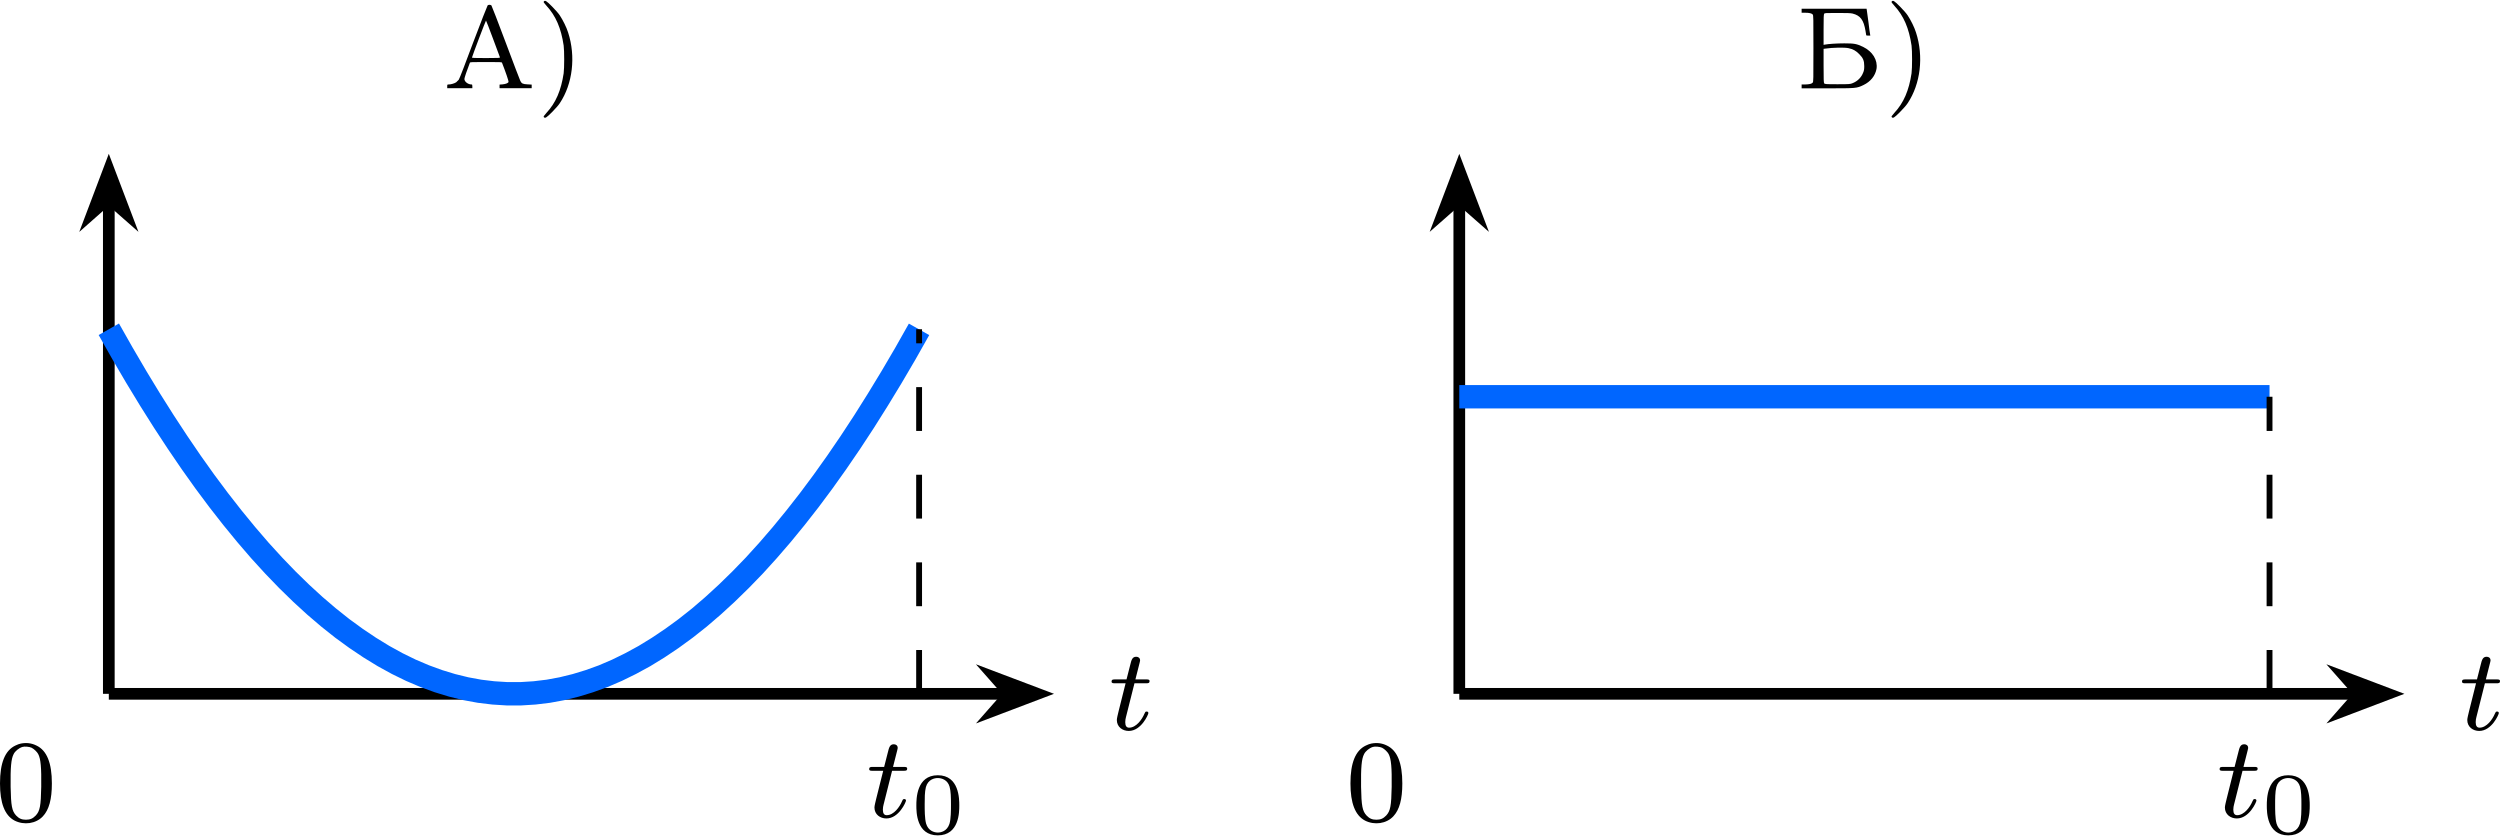
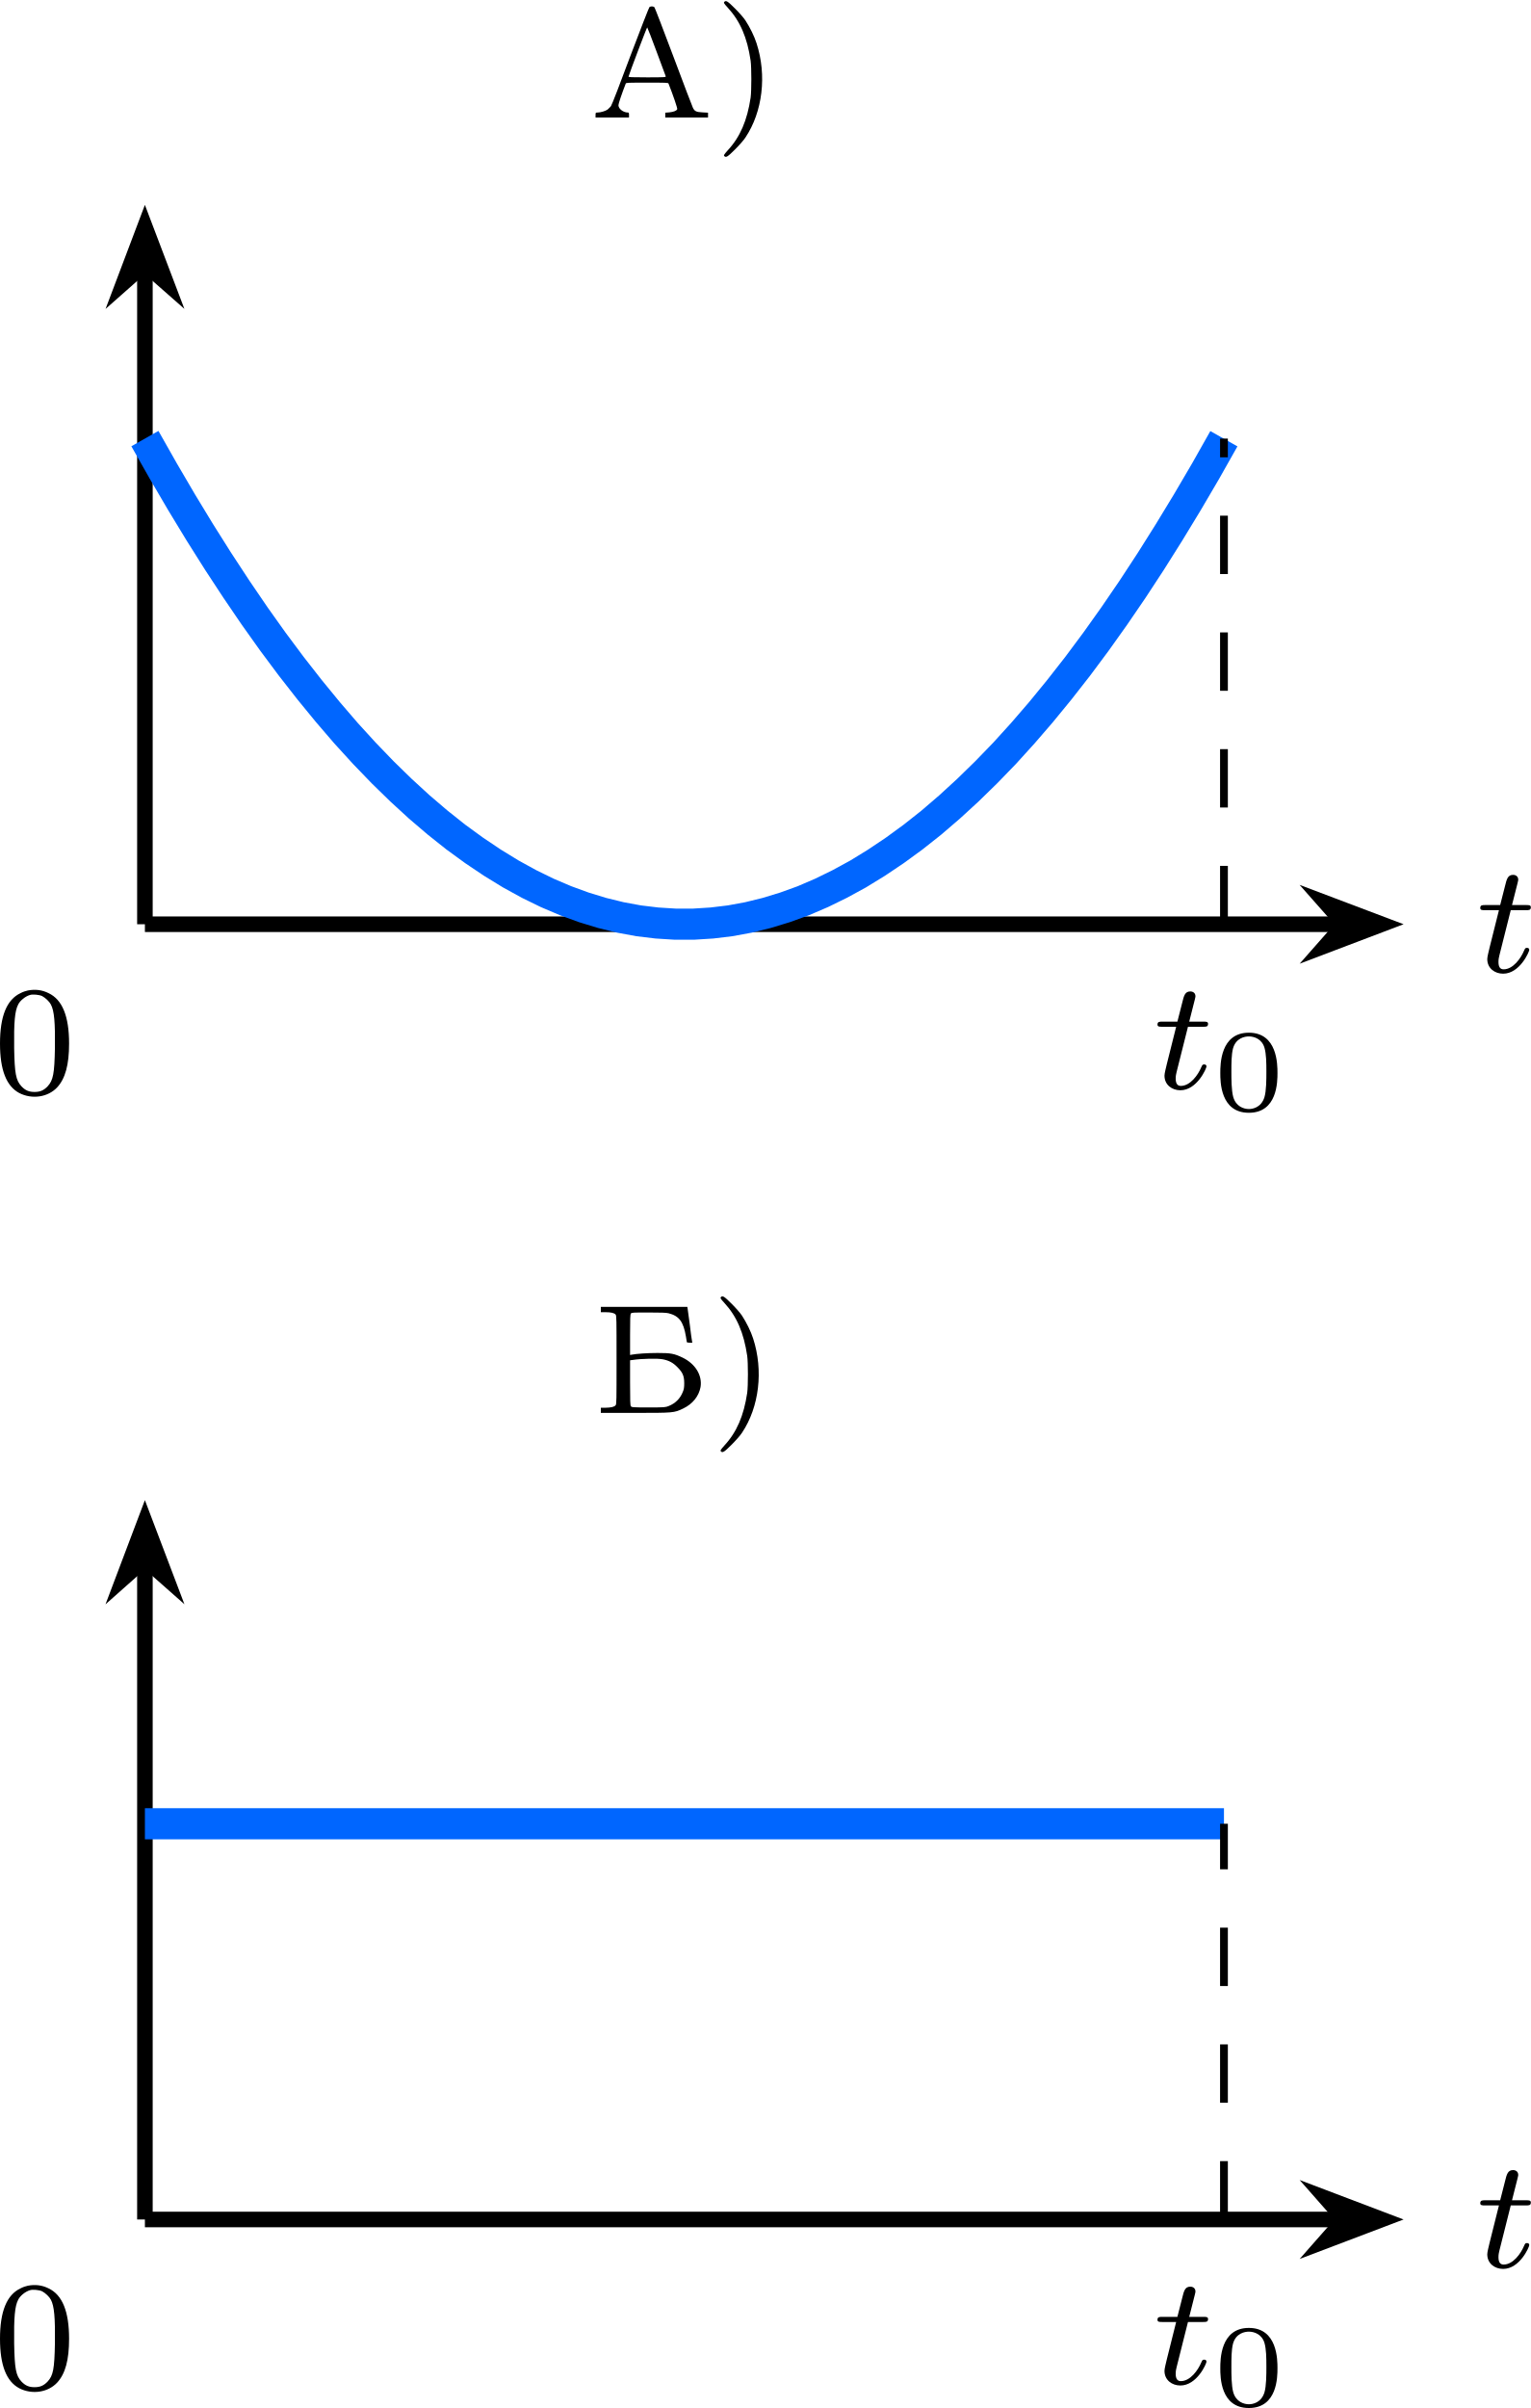
- <svg xmlns="http://www.w3.org/2000/svg" xmlns:xlink="http://www.w3.org/1999/xlink" version="1.1" width="221.712pt" height="74.083pt" viewBox="-66.361 -66.738 170.548 56.987">
+ <svg xmlns="http://www.w3.org/2000/svg" xmlns:xlink="http://www.w3.org/1999/xlink" version="1.1" width="101.948pt" height="160.313pt" viewBox="-66.361 -66.738 78.421 123.318">
  <defs>
    <path id="g1-48" d="M3.288-1.907C3.288-2.343 3.288-3.975 1.823-3.975S.359-2.343 .359-1.907C.359-1.476 .359 .126 1.823 .126S3.288-1.476 3.288-1.907ZM1.823-.066C1.572-.066 1.166-.185 1.022-.681C.927-1.028 .927-1.614 .927-1.985C.927-2.385 .927-2.845 1.01-3.168C1.16-3.706 1.614-3.784 1.823-3.784C2.098-3.784 2.493-3.652 2.624-3.198C2.714-2.881 2.72-2.445 2.72-1.985C2.72-1.602 2.72-.998 2.618-.664C2.451-.143 2.02-.066 1.823-.066Z" />
    <path id="g0-116" d="M1.761-3.172H2.542C2.694-3.172 2.79-3.172 2.79-3.324C2.79-3.435 2.686-3.435 2.55-3.435H1.825L2.112-4.567C2.144-4.686 2.144-4.726 2.144-4.734C2.144-4.902 2.016-4.981 1.881-4.981C1.61-4.981 1.554-4.766 1.467-4.407L1.219-3.435H.454C.303-3.435 .199-3.435 .199-3.284C.199-3.172 .303-3.172 .438-3.172H1.156L.677-1.259C.63-1.06 .558-.781 .558-.669C.558-.191 .948 .08 1.371 .08C2.224 .08 2.71-1.044 2.71-1.14C2.71-1.227 2.638-1.243 2.59-1.243C2.503-1.243 2.495-1.211 2.439-1.092C2.279-.709 1.881-.143 1.395-.143C1.227-.143 1.132-.255 1.132-.518C1.132-.669 1.156-.757 1.18-.861L1.761-3.172Z" />
    <path id="g2-41" d="M.51-5.922C.478-5.882 .51-5.834 .685-5.643C1.331-4.941 1.69-4.105 1.865-2.917C1.913-2.566 1.913-1.387 1.865-1.028C1.69 .143 1.331 .988 .685 1.682C.51 1.881 .478 1.929 .51 1.961C.598 2.064 .677 2.016 1.068 1.626C1.283 1.411 1.522 1.14 1.602 1.012C2.479-.303 2.702-2.168 2.168-3.81C2.056-4.168 1.817-4.647 1.602-4.973C1.522-5.101 1.283-5.372 1.068-5.587C.677-5.978 .598-6.025 .51-5.922Z" />
    <path id="g2-48" d="M1.753-5.268C1.666-5.252 1.498-5.197 1.379-5.133C.669-4.798 .327-3.945 .327-2.55C.327-1.196 .654-.367 1.315-.016C1.969 .319 2.782 .199 3.252-.303C3.674-.757 3.866-1.467 3.866-2.55C3.866-3.945 3.523-4.798 2.813-5.133C2.479-5.3 2.128-5.34 1.753-5.268ZM2.487-4.981C2.654-4.894 2.861-4.694 2.933-4.551C3.108-4.224 3.156-3.626 3.14-2.319C3.116-1.012 3.053-.669 2.766-.359C2.566-.151 2.383-.072 2.096-.072S1.626-.151 1.427-.359C1.14-.669 1.076-1.012 1.052-2.319C1.036-3.626 1.084-4.224 1.259-4.551C1.355-4.75 1.618-4.965 1.857-5.037C1.993-5.085 2.343-5.053 2.487-4.981Z" />
    <path id="g2-192" d="M3.021-5.659C2.997-5.635 2.558-4.511 2.048-3.164C1.53-1.769 1.1-.654 1.052-.59C1.004-.534 .925-.454 .877-.414C.765-.335 .51-.263 .367-.263C.271-.263 .263-.263 .263-.135V-.008H1.124H1.977V-.135C1.977-.239 1.969-.263 1.921-.263C1.682-.263 1.435-.454 1.435-.638C1.435-.717 1.61-1.235 1.809-1.745C1.833-1.793 1.913-1.793 2.909-1.793C3.897-1.793 3.985-1.793 4.001-1.745C4.24-1.14 4.463-.486 4.447-.438C4.423-.359 4.272-.295 4.041-.271L3.834-.255V-.135V-.008H4.933H6.025V-.135V-.255L5.738-.271C5.42-.287 5.34-.327 5.252-.502C5.22-.558 4.774-1.737 4.256-3.116S3.3-5.635 3.276-5.659C3.244-5.683 3.188-5.699 3.148-5.699C3.1-5.699 3.045-5.683 3.021-5.659ZM3.387-3.387C3.634-2.718 3.85-2.144 3.858-2.12C3.873-2.072 3.81-2.064 2.909-2.064C2.112-2.064 1.945-2.072 1.953-2.104C1.993-2.264 2.893-4.639 2.909-4.623S3.14-4.057 3.387-3.387Z" />
    <path id="g2-193" d="M.359-5.292V-5.157H.59C.885-5.157 1.044-5.117 1.116-5.037C1.164-4.973 1.164-4.814 1.164-2.71S1.164-.446 1.116-.391C1.044-.303 .885-.271 .59-.263H.359V-.128V0H2.096C4.081 0 4.113 0 4.575-.223C5.061-.454 5.38-.853 5.467-1.323C5.563-1.921 5.204-2.511 4.551-2.829C4.113-3.037 3.953-3.068 3.268-3.068C2.75-3.068 2.184-3.029 1.937-2.981L1.857-2.965V-3.993C1.857-4.838 1.865-5.037 1.897-5.085C1.937-5.141 1.985-5.141 2.805-5.141C3.443-5.141 3.714-5.133 3.834-5.101C4.368-4.965 4.591-4.67 4.718-3.913C4.742-3.77 4.766-3.634 4.766-3.618C4.766-3.61 4.83-3.595 4.902-3.595H5.045L5.029-3.69C5.013-3.746 4.965-4.113 4.918-4.511C4.862-4.91 4.814-5.276 4.806-5.332L4.79-5.428H2.574H.359ZM3.547-2.742C3.858-2.678 4.065-2.566 4.288-2.335C4.551-2.072 4.631-1.889 4.631-1.514C4.631-1.307 4.615-1.203 4.559-1.076C4.431-.741 4.176-.486 3.834-.351C3.674-.287 3.634-.279 2.805-.279C1.985-.279 1.937-.287 1.897-.343C1.865-.391 1.857-.598 1.857-1.546V-2.694L1.985-2.71C2.455-2.782 3.284-2.798 3.547-2.742Z" />
  </defs>
  <g id="page1">
    <g transform="matrix(1 0 0 1 22.8209 -41.3074)">
      <use x="-58.936" y="-19.405" xlink:href="#g2-192" />
      <use x="-52.594" y="-19.405" xlink:href="#g2-41" />
    </g>
    <path d="M-58.938-19.406V-53.031" stroke="#000" fill="none" stroke-width=".797" stroke-miterlimit="10" />
    <path d="M-58.938-55.121L-60.012-52.281L-58.938-53.23L-57.859-52.281Z" />
    <path d="M-58.938-55.121L-60.012-52.281L-58.938-53.23L-57.859-52.281Z" stroke="#000" fill="none" stroke-width=".797" stroke-miterlimit="10" />
    <path d="M-58.938-19.406H2.328" stroke="#000" fill="none" stroke-width=".797" stroke-miterlimit="10" />
    <path d="M4.418-19.406L1.578-20.48L2.527-19.406L1.578-18.328Z" />
    <path d="M4.418-19.406L1.578-20.48L2.527-19.406L1.578-18.328Z" stroke="#000" fill="none" stroke-width=".797" stroke-miterlimit="10" />
    <g transform="matrix(1 0 0 1 68.20662 2.4511)">
      <use x="-58.936" y="-19.405" xlink:href="#g0-116" />
    </g>
    <path d="M-58.938-44.277L-58-42.621L-57.062-41.02L-56.125-39.477L-55.188-37.992L-54.25-36.562L-53.316-35.191L-52.379-33.875L-51.441-32.617L-50.504-31.418L-49.566-30.273L-48.633-29.188L-47.695-28.16L-46.758-27.188L-45.82-26.273L-44.883-25.414L-43.945-24.613L-43.012-23.871L-42.074-23.188L-41.137-22.559L-40.199-21.984L-39.262-21.469L-38.328-21.012L-37.391-20.613L-36.453-20.27L-35.516-19.984L-34.578-19.754L-33.645-19.582L-32.707-19.469L-31.77-19.41H-30.832L-29.895-19.469L-28.957-19.582L-28.023-19.754L-27.086-19.984L-26.148-20.27L-25.211-20.609L-24.273-21.012L-23.34-21.469L-22.402-21.98L-21.465-22.555L-20.527-23.184L-19.59-23.867L-18.652-24.609L-17.719-25.41L-16.781-26.27L-15.844-27.184L-14.906-28.152L-13.969-29.184L-13.035-30.266L-12.098-31.41L-11.16-32.609L-10.223-33.867L-9.285-35.184L-8.348-36.555L-7.414-37.98L-6.477-39.469L-5.539-41.012L-4.602-42.609L-3.664-44.27" stroke="#06f" fill="none" stroke-width="1.594" stroke-miterlimit="10" />
    <path d="M-3.66-19.406V-44.277" stroke="#000" fill="none" stroke-width=".399" stroke-miterlimit="10" stroke-dasharray="2.989 2.989" />
    <g transform="matrix(1 0 0 1 51.67117 8.4213)">
      <use x="-58.936" y="-19.405" xlink:href="#g0-116" />
      <use x="-55.878" y="-18.298" xlink:href="#g1-48" />
    </g>
    <g transform="matrix(1 0 0 1 -7.7521 8.6596)">
      <use x="-58.936" y="-19.405" xlink:href="#g2-48" />
    </g>
-     <g transform="matrix(1 0 0 1 115.1215 -41.3074)">
+     <g transform="matrix(1 0 0 1 22.9952 25.02362)">
      <use x="-58.936" y="-19.405" xlink:href="#g2-193" />
      <use x="-52.943" y="-19.405" xlink:href="#g2-41" />
    </g>
-     <path d="M33.191-19.406V-53.031" stroke="#000" fill="none" stroke-width=".797" stroke-miterlimit="10" />
-     <path d="M33.191-55.121L32.113-52.281L33.191-53.23L34.27-52.281Z" />
-     <path d="M33.191-55.121L32.113-52.281L33.191-53.23L34.27-52.281Z" stroke="#000" fill="none" stroke-width=".797" stroke-miterlimit="10" />
-     <path d="M33.191-19.406H94.457" stroke="#000" fill="none" stroke-width=".797" stroke-miterlimit="10" />
-     <path d="M96.543-19.406L93.707-20.48L94.656-19.406L93.707-18.328Z" />
-     <path d="M96.543-19.406L93.707-20.48L94.656-19.406L93.707-18.328Z" stroke="#000" fill="none" stroke-width=".797" stroke-miterlimit="10" />
-     <g transform="matrix(1 0 0 1 160.3327 2.4511)">
+     <path d="M-58.938 46.926V13.297" stroke="#000" fill="none" stroke-width=".797" stroke-miterlimit="10" />
+     <path d="M-58.938 11.211L-60.012 14.051L-58.938 13.098L-57.859 14.051Z" />
+     <path d="M-58.938 11.211L-60.012 14.051L-58.938 13.098L-57.859 14.051Z" stroke="#000" fill="none" stroke-width=".797" stroke-miterlimit="10" />
+     <path d="M-58.938 46.926H2.328" stroke="#000" fill="none" stroke-width=".797" stroke-miterlimit="10" />
+     <path d="M4.418 46.926L1.578 45.848L2.527 46.926L1.578 48.004Z" />
+     <path d="M4.418 46.926L1.578 45.848L2.527 46.926L1.578 48.004Z" stroke="#000" fill="none" stroke-width=".797" stroke-miterlimit="10" />
+     <g transform="matrix(1 0 0 1 68.20662 68.7821)">
      <use x="-58.936" y="-19.405" xlink:href="#g0-116" />
    </g>
-     <path d="M33.191-39.672H88.465" stroke="#06f" fill="none" stroke-width="1.594" stroke-miterlimit="10" />
-     <path d="M88.465-19.406V-39.672" stroke="#000" fill="none" stroke-width=".399" stroke-miterlimit="10" stroke-dasharray="2.989 2.989" />
-     <g transform="matrix(1 0 0 1 143.7975 8.4213)">
+     <path d="M-58.938 26.66H-3.66" stroke="#06f" fill="none" stroke-width="1.594" stroke-miterlimit="10" />
+     <path d="M-3.66 46.926V26.66" stroke="#000" fill="none" stroke-width=".399" stroke-miterlimit="10" stroke-dasharray="2.989 2.989" />
+     <g transform="matrix(1 0 0 1 51.67117 74.7523)">
      <use x="-58.936" y="-19.405" xlink:href="#g0-116" />
      <use x="-55.878" y="-18.298" xlink:href="#g1-48" />
    </g>
-     <g transform="matrix(1 0 0 1 84.3742 8.6596)">
+     <g transform="matrix(1 0 0 1 -7.7521 74.9906)">
      <use x="-58.936" y="-19.405" xlink:href="#g2-48" />
    </g>
  </g>
</svg>
